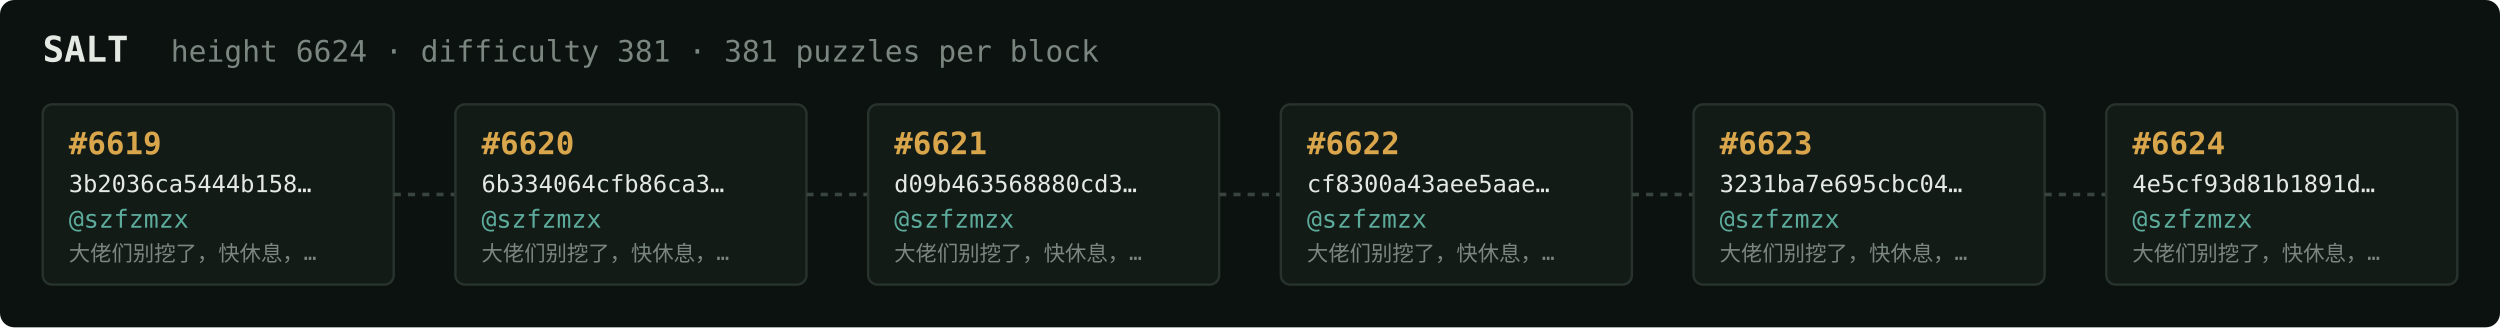
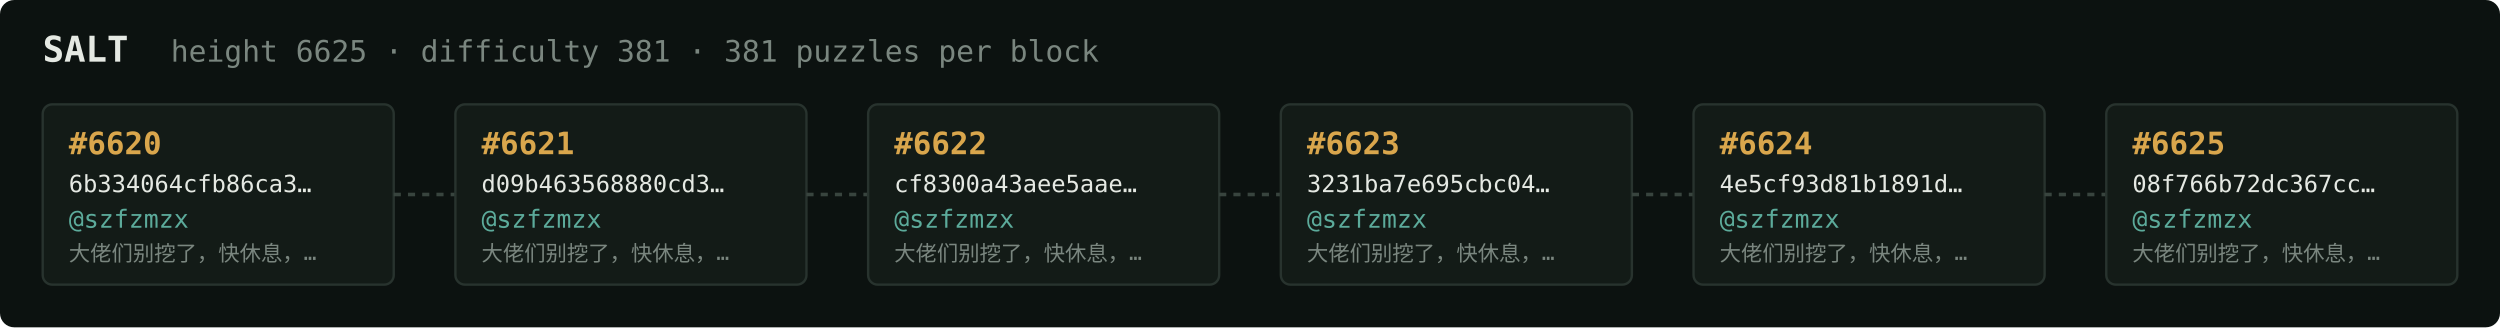
<svg xmlns="http://www.w3.org/2000/svg" width="1054" height="138" viewBox="0 0 1054 138" font-family="ui-monospace,SFMono-Regular,Menlo,monospace">
  <rect fill="#0c1210" width="1054" height="138" rx="6" />
  <text x="18" y="26" fill="#e5e9e3" font-size="15" font-weight="700">SALT</text>
-   <text x="72" y="26" fill="#7a867f" font-size="12.5">height 6624 · difficulty 381 · 381 puzzles per block</text>
+   <text x="72" y="26" fill="#7a867f" font-size="12.5">height 6625 · difficulty 381 · 381 puzzles per block</text>
  <rect x="18" y="44" width="148" height="76" rx="4" fill="#131b17" stroke="#28332e" stroke-width="1" />
-   <text x="29" y="65" fill="#d9a64c" font-size="13" font-weight="700">#6619</text>
-   <text x="29" y="81" fill="#e5e9e3" font-size="10">3b2036ca5444b158…</text>
+   <text x="29" y="65" fill="#d9a64c" font-size="13" font-weight="700">#6620</text>
+   <text x="29" y="81" fill="#e5e9e3" font-size="10">6b334064cfb86ca3…</text>
  <text x="29" y="96" fill="#5cab9b" font-size="10.5">@szfzmzx</text>
  <text x="29" y="110" fill="#7a867f" font-size="9">大佬们别挖了，快休息，…</text>
  <line x1="166" y1="82.0" x2="192" y2="82.0" stroke="#38443e" stroke-width="1.5" stroke-dasharray="3 3" />
  <rect x="192" y="44" width="148" height="76" rx="4" fill="#131b17" stroke="#28332e" stroke-width="1" />
-   <text x="203" y="65" fill="#d9a64c" font-size="13" font-weight="700">#6620</text>
-   <text x="203" y="81" fill="#e5e9e3" font-size="10">6b334064cfb86ca3…</text>
+   <text x="203" y="65" fill="#d9a64c" font-size="13" font-weight="700">#6621</text>
+   <text x="203" y="81" fill="#e5e9e3" font-size="10">d09b463568880cd3…</text>
  <text x="203" y="96" fill="#5cab9b" font-size="10.5">@szfzmzx</text>
  <text x="203" y="110" fill="#7a867f" font-size="9">大佬们别挖了，快休息，…</text>
  <line x1="340" y1="82.0" x2="366" y2="82.0" stroke="#38443e" stroke-width="1.5" stroke-dasharray="3 3" />
  <rect x="366" y="44" width="148" height="76" rx="4" fill="#131b17" stroke="#28332e" stroke-width="1" />
-   <text x="377" y="65" fill="#d9a64c" font-size="13" font-weight="700">#6621</text>
-   <text x="377" y="81" fill="#e5e9e3" font-size="10">d09b463568880cd3…</text>
+   <text x="377" y="65" fill="#d9a64c" font-size="13" font-weight="700">#6622</text>
+   <text x="377" y="81" fill="#e5e9e3" font-size="10">cf8300a43aee5aae…</text>
  <text x="377" y="96" fill="#5cab9b" font-size="10.5">@szfzmzx</text>
  <text x="377" y="110" fill="#7a867f" font-size="9">大佬们别挖了，快休息，…</text>
  <line x1="514" y1="82.0" x2="540" y2="82.0" stroke="#38443e" stroke-width="1.5" stroke-dasharray="3 3" />
  <rect x="540" y="44" width="148" height="76" rx="4" fill="#131b17" stroke="#28332e" stroke-width="1" />
-   <text x="551" y="65" fill="#d9a64c" font-size="13" font-weight="700">#6622</text>
-   <text x="551" y="81" fill="#e5e9e3" font-size="10">cf8300a43aee5aae…</text>
+   <text x="551" y="65" fill="#d9a64c" font-size="13" font-weight="700">#6623</text>
+   <text x="551" y="81" fill="#e5e9e3" font-size="10">3231ba7e695cbc04…</text>
  <text x="551" y="96" fill="#5cab9b" font-size="10.5">@szfzmzx</text>
  <text x="551" y="110" fill="#7a867f" font-size="9">大佬们别挖了，快休息，…</text>
  <line x1="688" y1="82.0" x2="714" y2="82.0" stroke="#38443e" stroke-width="1.5" stroke-dasharray="3 3" />
  <rect x="714" y="44" width="148" height="76" rx="4" fill="#131b17" stroke="#28332e" stroke-width="1" />
-   <text x="725" y="65" fill="#d9a64c" font-size="13" font-weight="700">#6623</text>
-   <text x="725" y="81" fill="#e5e9e3" font-size="10">3231ba7e695cbc04…</text>
+   <text x="725" y="65" fill="#d9a64c" font-size="13" font-weight="700">#6624</text>
+   <text x="725" y="81" fill="#e5e9e3" font-size="10">4e5cf93d81b1891d…</text>
  <text x="725" y="96" fill="#5cab9b" font-size="10.5">@szfzmzx</text>
  <text x="725" y="110" fill="#7a867f" font-size="9">大佬们别挖了，快休息，…</text>
  <line x1="862" y1="82.0" x2="888" y2="82.0" stroke="#38443e" stroke-width="1.5" stroke-dasharray="3 3" />
  <rect x="888" y="44" width="148" height="76" rx="4" fill="#131b17" stroke="#28332e" stroke-width="1" />
-   <text x="899" y="65" fill="#d9a64c" font-size="13" font-weight="700">#6624</text>
-   <text x="899" y="81" fill="#e5e9e3" font-size="10">4e5cf93d81b1891d…</text>
+   <text x="899" y="65" fill="#d9a64c" font-size="13" font-weight="700">#6625</text>
+   <text x="899" y="81" fill="#e5e9e3" font-size="10">08f766b72dc367cc…</text>
  <text x="899" y="96" fill="#5cab9b" font-size="10.5">@szfzmzx</text>
  <text x="899" y="110" fill="#7a867f" font-size="9">大佬们别挖了，快休息，…</text>
</svg>
